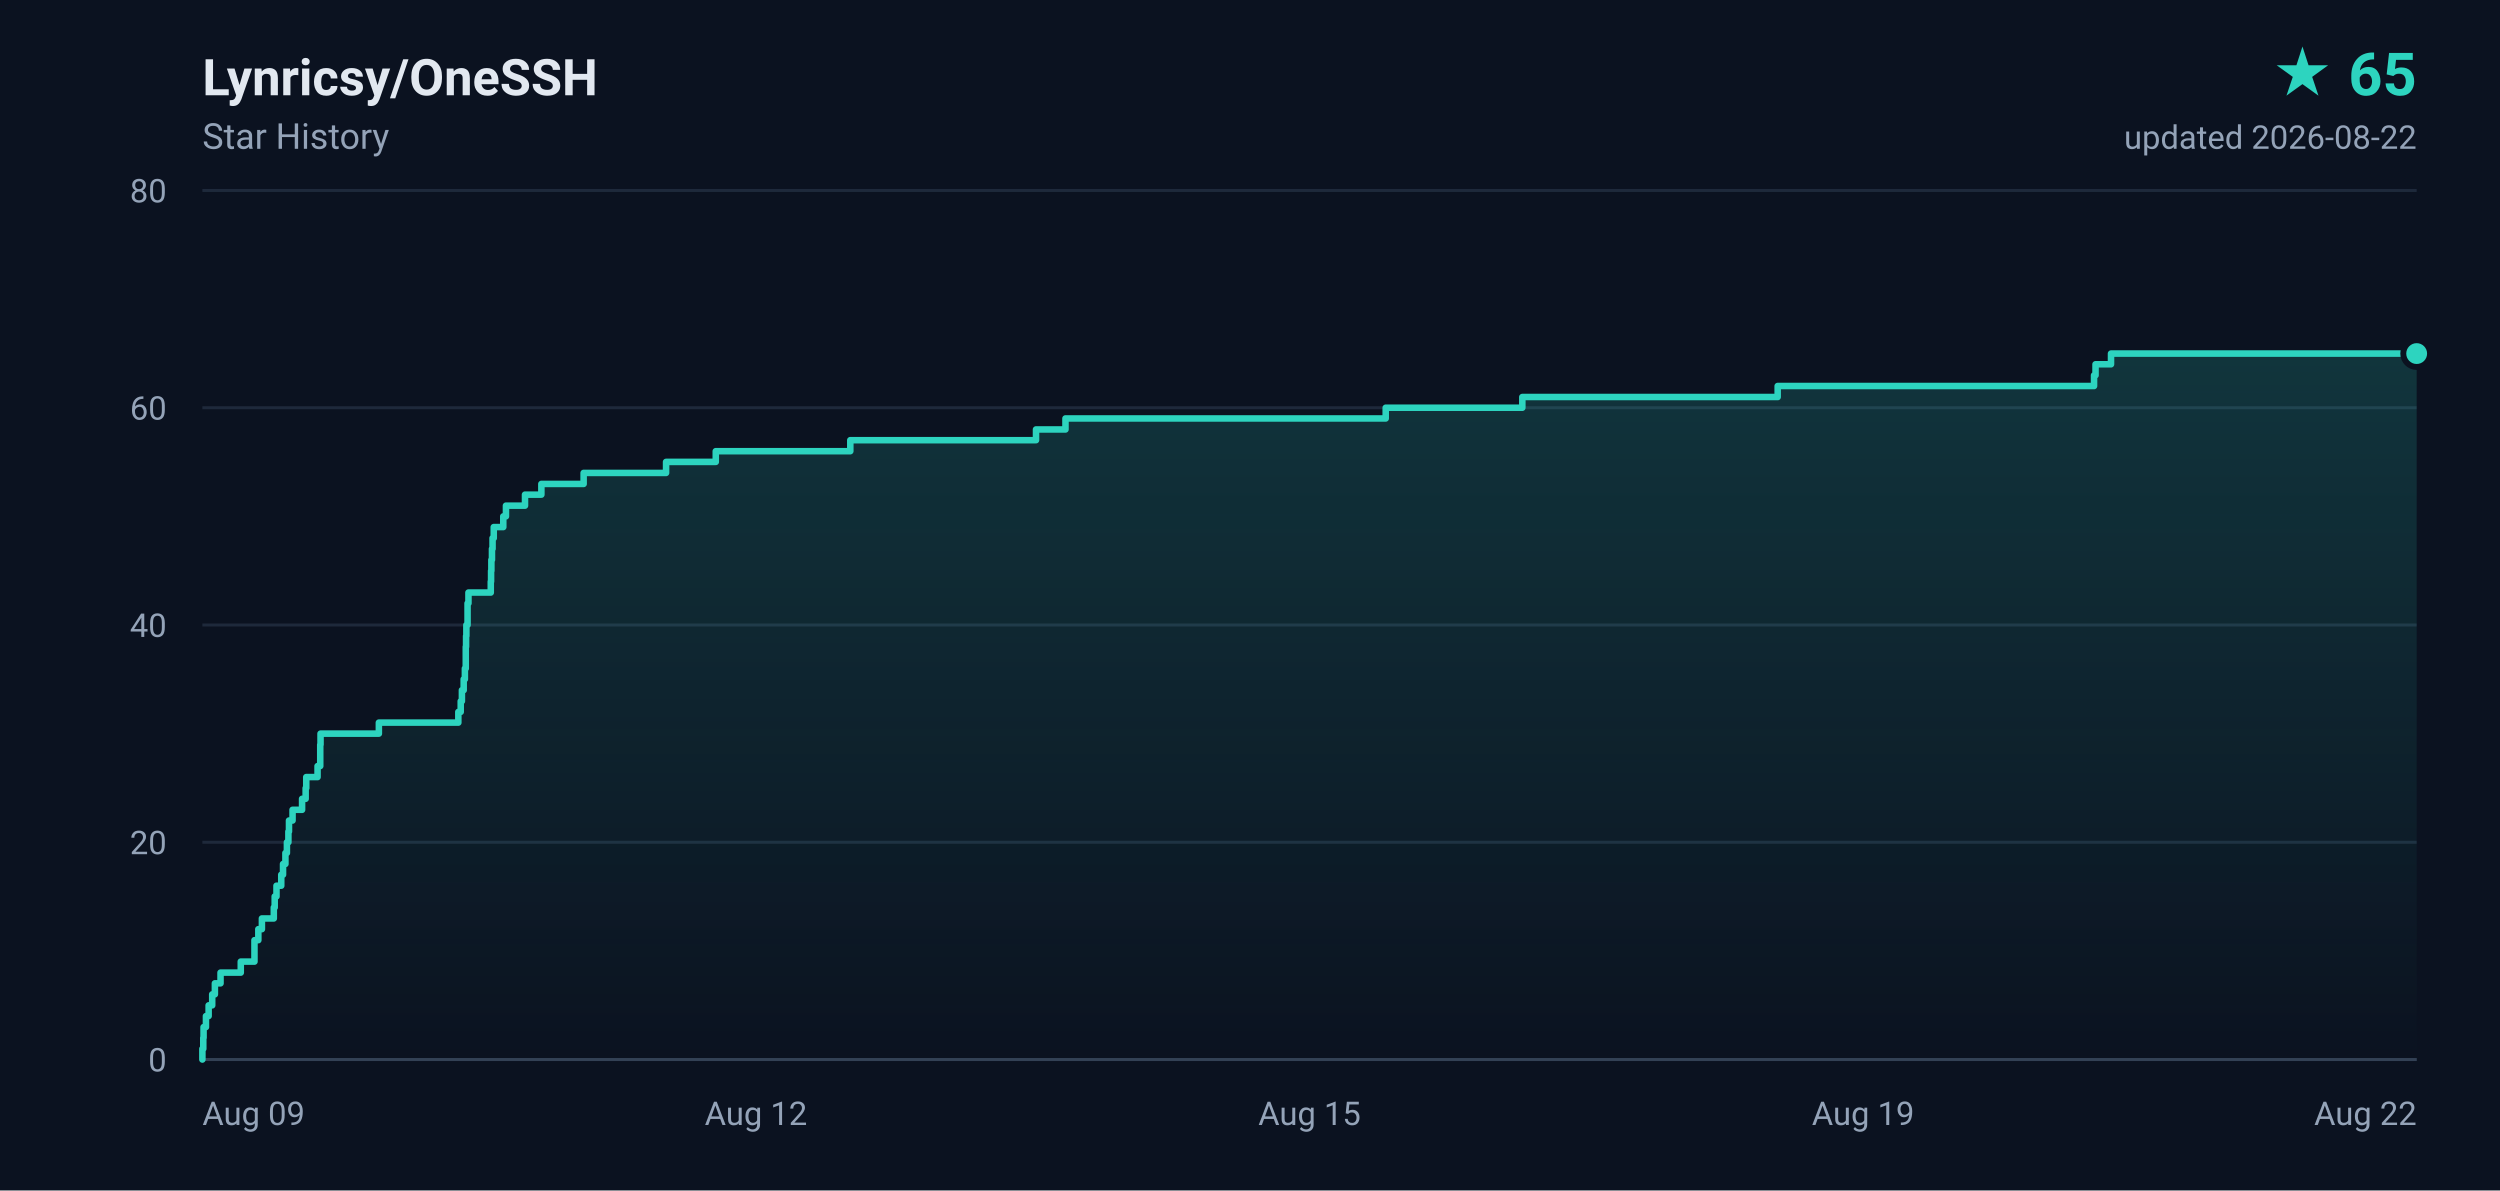
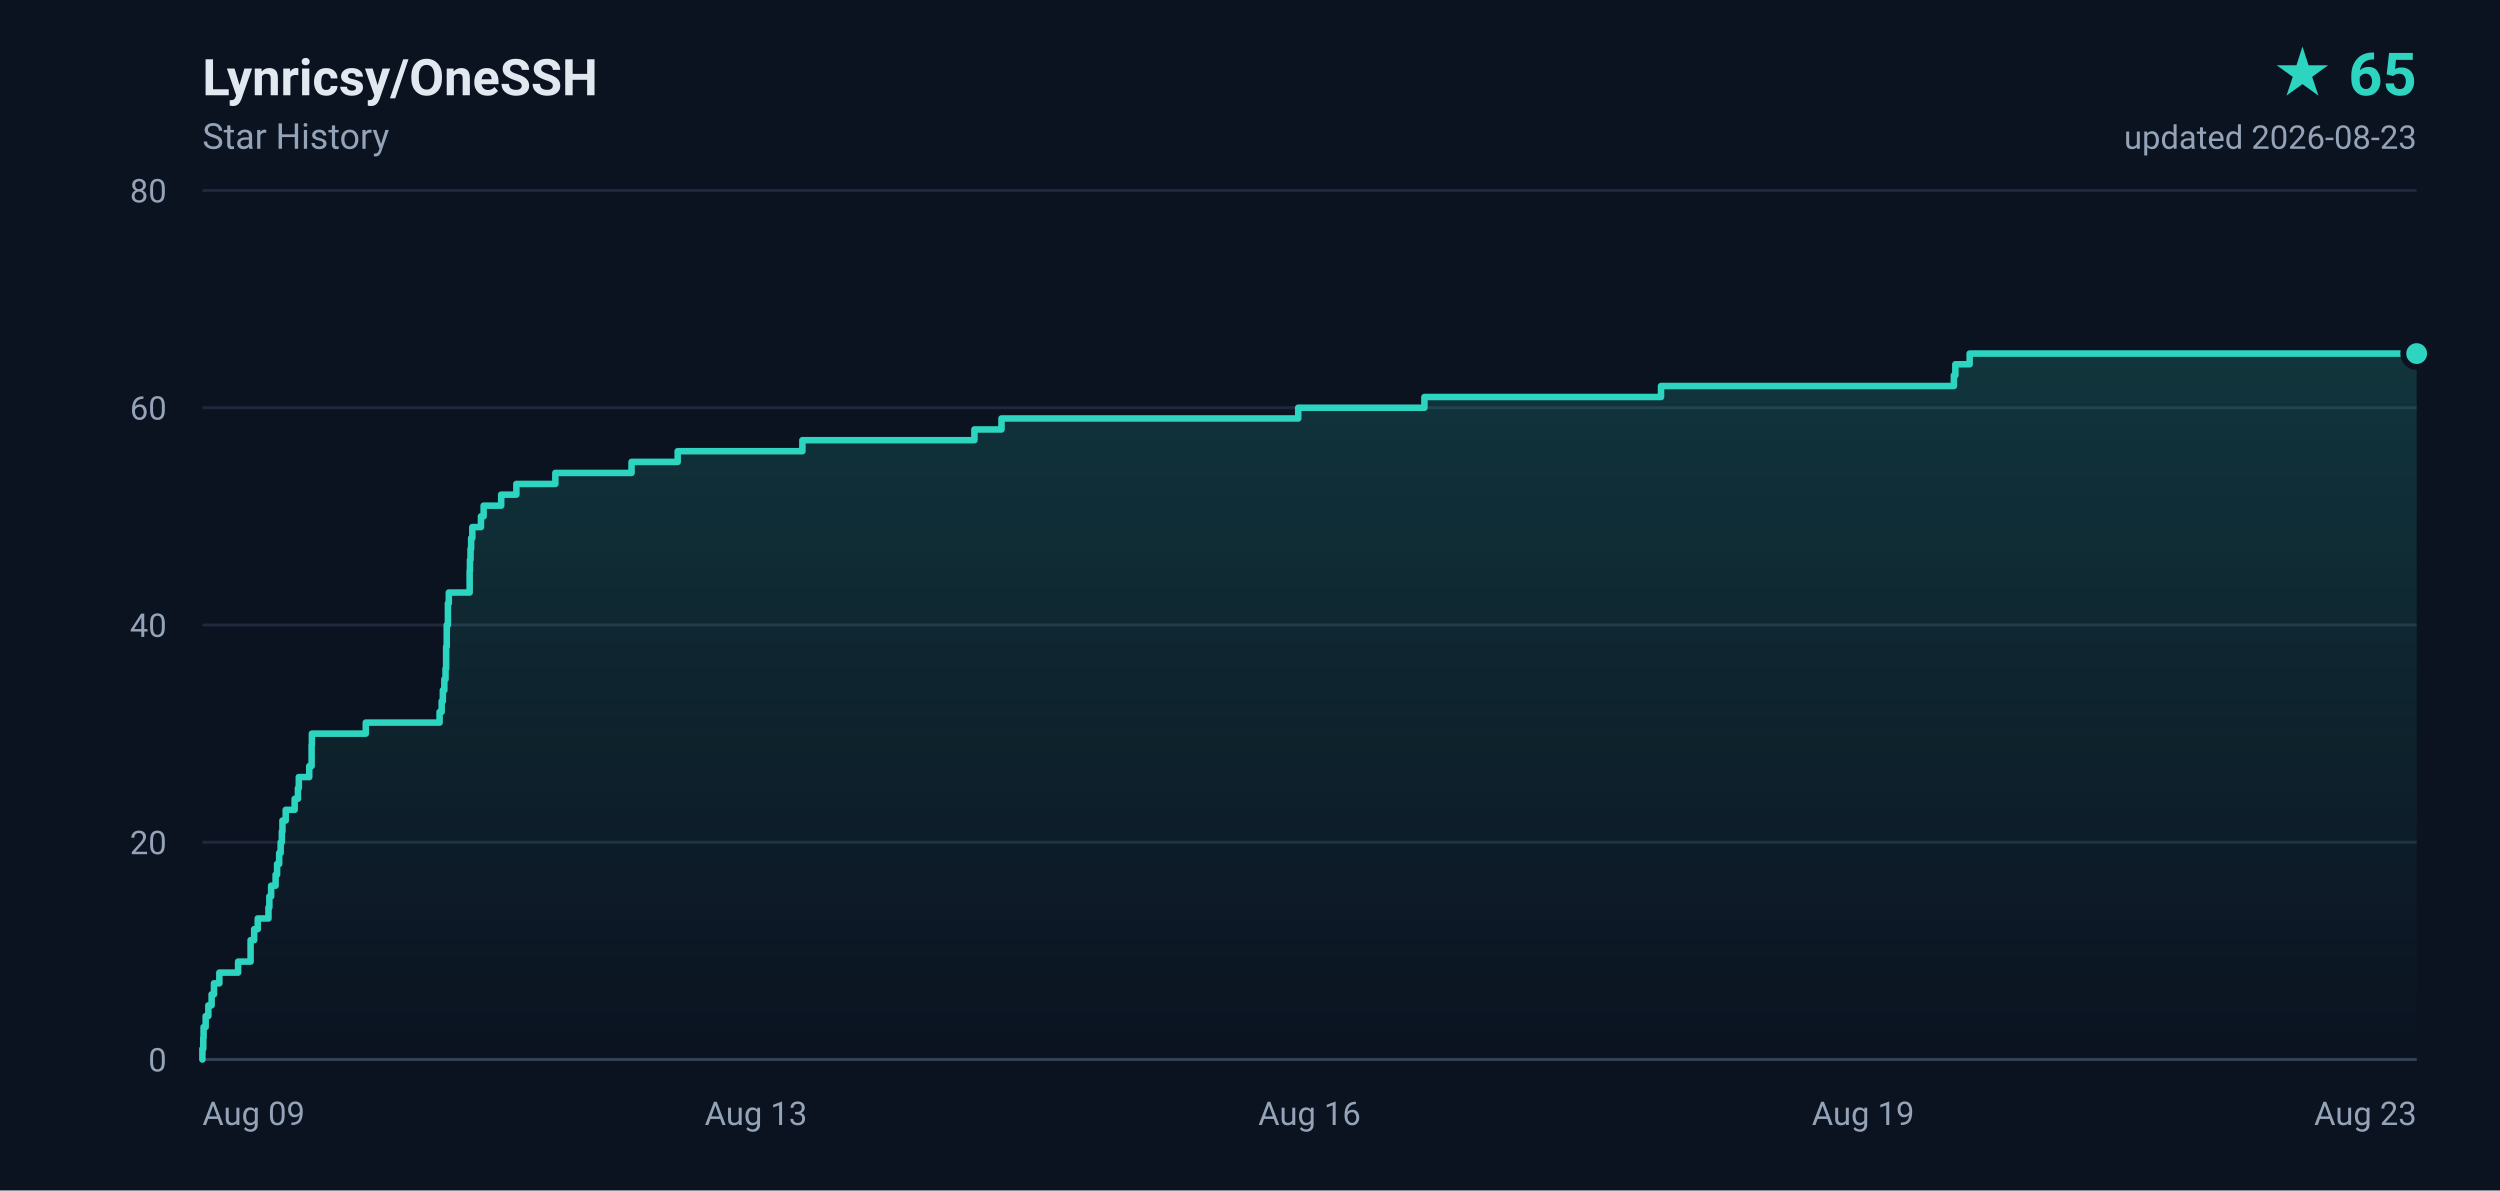
<svg xmlns="http://www.w3.org/2000/svg" width="840" height="400" viewBox="0 0 840 400" role="img" aria-label="Lynricsy/OneSSH star history, 65 stars">
  <defs>
    <linearGradient id="area" x1="0" y1="0" x2="0" y2="1">
      <stop offset="0%" stop-color="#2dd4bf" stop-opacity="0.18" />
      <stop offset="100%" stop-color="#2dd4bf" stop-opacity="0" />
    </linearGradient>
  </defs>
  <rect width="840" height="400" fill="#0b1220" />
  <g font-family="ui-sans-serif,-apple-system,BlinkMacSystemFont,'Segoe UI',Roboto,'Helvetica Neue',Arial,sans-serif">
    <text x="68" y="32" fill="#e2e8f0" font-size="17" font-weight="600">Lynricsy/OneSSH</text>
    <text x="68" y="50" fill="#94a3b8" font-size="12">Star History</text>
    <text x="812" y="32" fill="#2dd4bf" font-size="20" font-weight="700" text-anchor="end">★ 65</text>
-     <text x="812" y="50" fill="#94a3b8" font-size="11" text-anchor="end">updated 2026-08-22</text>
+     <text x="812" y="50" fill="#94a3b8" font-size="11" text-anchor="end">updated 2026-08-23</text>
    <line x1="68" y1="356.0" x2="812" y2="356.0" stroke="#1e293b" stroke-width="1" />
    <text x="56" y="360.0" fill="#94a3b8" font-size="11" text-anchor="end">0</text>
    <line x1="68" y1="283.0" x2="812" y2="283.0" stroke="#1e293b" stroke-width="1" />
    <text x="56" y="287.0" fill="#94a3b8" font-size="11" text-anchor="end">20</text>
    <line x1="68" y1="210.0" x2="812" y2="210.0" stroke="#1e293b" stroke-width="1" />
    <text x="56" y="214.0" fill="#94a3b8" font-size="11" text-anchor="end">40</text>
    <line x1="68" y1="137.0" x2="812" y2="137.0" stroke="#1e293b" stroke-width="1" />
    <text x="56" y="141.0" fill="#94a3b8" font-size="11" text-anchor="end">60</text>
    <line x1="68" y1="64.0" x2="812" y2="64.0" stroke="#1e293b" stroke-width="1" />
    <text x="56" y="68.0" fill="#94a3b8" font-size="11" text-anchor="end">80</text>
    <text x="68.0" y="378.0" fill="#94a3b8" font-size="11" text-anchor="start">Aug 09</text>
-     <text x="254.0" y="378.0" fill="#94a3b8" font-size="11" text-anchor="middle">Aug 12</text>
-     <text x="440.0" y="378.0" fill="#94a3b8" font-size="11" text-anchor="middle">Aug 15</text>
+     <text x="254.0" y="378.0" fill="#94a3b8" font-size="11" text-anchor="middle">Aug 13</text>
+     <text x="440.0" y="378.0" fill="#94a3b8" font-size="11" text-anchor="middle">Aug 16</text>
    <text x="626.0" y="378.0" fill="#94a3b8" font-size="11" text-anchor="middle">Aug 19</text>
-     <text x="812.0" y="378.0" fill="#94a3b8" font-size="11" text-anchor="end">Aug 22</text>
+     <text x="812.0" y="378.0" fill="#94a3b8" font-size="11" text-anchor="end">Aug 23</text>
    <line x1="68" y1="356" x2="812" y2="356" stroke="#334155" stroke-width="1" />
-     <path d="M 68.0 356.0 L 68.0 356.0 L 68.0 352.4 L 68.3 352.4 L 68.3 348.7 L 68.4 348.7 L 68.4 345.1 L 69.2 345.1 L 69.2 341.4 L 70.1 341.4 L 70.1 337.8 L 71.3 337.8 L 71.3 334.1 L 72.2 334.1 L 72.2 330.4 L 74.1 330.4 L 74.1 326.8 L 80.9 326.8 L 80.9 323.1 L 85.5 323.1 L 85.5 319.5 L 85.5 319.5 L 85.5 315.9 L 86.8 315.9 L 86.8 312.2 L 88.0 312.2 L 88.0 308.6 L 92.0 308.6 L 92.0 304.9 L 92.3 304.9 L 92.3 301.2 L 92.9 301.2 L 92.9 297.6 L 94.5 297.6 L 94.5 293.9 L 95.1 293.9 L 95.1 290.3 L 95.9 290.3 L 95.9 286.6 L 96.4 286.6 L 96.4 283.0 L 96.9 283.0 L 96.9 279.4 L 97.1 279.4 L 97.1 275.7 L 98.3 275.7 L 98.3 272.1 L 101.5 272.1 L 101.5 268.4 L 102.7 268.4 L 102.7 264.8 L 102.9 264.8 L 102.9 261.1 L 106.7 261.1 L 106.7 257.4 L 107.6 257.4 L 107.6 253.8 L 107.6 253.8 L 107.6 250.2 L 107.7 250.2 L 107.7 246.5 L 127.3 246.5 L 127.3 242.8 L 154.0 242.8 L 154.0 239.2 L 154.8 239.2 L 154.8 235.6 L 155.2 235.6 L 155.2 231.9 L 155.8 231.9 L 155.8 228.2 L 156.2 228.2 L 156.2 224.6 L 156.5 224.6 L 156.5 220.9 L 156.5 220.9 L 156.5 217.3 L 156.6 217.3 L 156.6 213.7 L 156.7 213.7 L 156.7 210.0 L 157.1 210.0 L 157.1 206.4 L 157.1 206.4 L 157.1 202.7 L 157.4 202.7 L 157.4 199.1 L 164.9 199.1 L 164.9 195.4 L 165.0 195.4 L 165.0 191.8 L 165.1 191.8 L 165.1 188.1 L 165.3 188.1 L 165.3 184.4 L 165.5 184.4 L 165.5 180.8 L 165.9 180.8 L 165.9 177.1 L 169.1 177.1 L 169.1 173.5 L 170.0 173.5 L 170.0 169.9 L 176.4 169.9 L 176.4 166.2 L 181.9 166.2 L 181.9 162.6 L 196.1 162.6 L 196.1 158.9 L 223.8 158.9 L 223.8 155.2 L 240.5 155.2 L 240.5 151.6 L 285.7 151.6 L 285.7 147.9 L 348.1 147.9 L 348.1 144.3 L 358.0 144.3 L 358.0 140.6 L 465.6 140.6 L 465.6 137.0 L 511.5 137.0 L 511.5 133.4 L 597.3 133.4 L 597.3 129.7 L 703.6 129.7 L 703.6 126.1 L 704.1 126.1 L 704.1 122.4 L 709.3 122.4 L 709.3 118.8 L 812.0 118.8 L 812.0 356.0 L 68.0 356.0 Z" fill="url(#area)" />
-     <path d="M 68.0 356.0 L 68.0 356.0 L 68.0 352.4 L 68.3 352.4 L 68.3 348.7 L 68.4 348.7 L 68.4 345.1 L 69.2 345.1 L 69.2 341.4 L 70.1 341.4 L 70.1 337.8 L 71.3 337.8 L 71.3 334.1 L 72.2 334.1 L 72.2 330.4 L 74.1 330.4 L 74.1 326.8 L 80.9 326.8 L 80.9 323.1 L 85.5 323.1 L 85.5 319.5 L 85.5 319.5 L 85.5 315.9 L 86.8 315.9 L 86.8 312.2 L 88.0 312.2 L 88.0 308.6 L 92.0 308.6 L 92.0 304.9 L 92.3 304.9 L 92.3 301.2 L 92.9 301.2 L 92.9 297.6 L 94.5 297.6 L 94.5 293.9 L 95.1 293.9 L 95.1 290.3 L 95.9 290.3 L 95.9 286.6 L 96.4 286.6 L 96.4 283.0 L 96.9 283.0 L 96.9 279.4 L 97.1 279.4 L 97.1 275.7 L 98.3 275.7 L 98.3 272.1 L 101.5 272.1 L 101.5 268.4 L 102.7 268.4 L 102.7 264.8 L 102.9 264.8 L 102.9 261.1 L 106.7 261.1 L 106.7 257.4 L 107.6 257.4 L 107.6 253.8 L 107.6 253.8 L 107.6 250.2 L 107.7 250.2 L 107.7 246.5 L 127.3 246.5 L 127.3 242.8 L 154.0 242.8 L 154.0 239.2 L 154.8 239.2 L 154.8 235.6 L 155.2 235.6 L 155.2 231.9 L 155.8 231.9 L 155.8 228.2 L 156.2 228.2 L 156.2 224.6 L 156.5 224.6 L 156.5 220.9 L 156.5 220.9 L 156.5 217.3 L 156.6 217.3 L 156.6 213.7 L 156.7 213.7 L 156.7 210.0 L 157.1 210.0 L 157.1 206.4 L 157.1 206.4 L 157.1 202.7 L 157.4 202.7 L 157.4 199.1 L 164.9 199.1 L 164.9 195.4 L 165.0 195.4 L 165.0 191.8 L 165.1 191.8 L 165.1 188.1 L 165.3 188.1 L 165.3 184.4 L 165.5 184.4 L 165.5 180.8 L 165.9 180.8 L 165.9 177.1 L 169.1 177.1 L 169.1 173.5 L 170.0 173.5 L 170.0 169.9 L 176.4 169.9 L 176.4 166.2 L 181.9 166.2 L 181.9 162.6 L 196.1 162.6 L 196.1 158.9 L 223.8 158.9 L 223.8 155.2 L 240.5 155.2 L 240.5 151.6 L 285.7 151.6 L 285.7 147.9 L 348.1 147.9 L 348.1 144.3 L 358.0 144.3 L 358.0 140.6 L 465.6 140.6 L 465.6 137.0 L 511.5 137.0 L 511.5 133.4 L 597.3 133.4 L 597.3 129.7 L 703.6 129.7 L 703.6 126.1 L 704.1 126.1 L 704.1 122.4 L 709.3 122.4 L 709.3 118.8 L 812.0 118.8" fill="none" stroke="#2dd4bf" stroke-width="2.2" stroke-linejoin="round" stroke-linecap="round" />
+     <path d="M 68.0 356.0 L 68.0 356.0 L 68.0 352.4 L 68.3 352.4 L 68.3 348.7 L 68.4 348.7 L 68.4 345.1 L 69.1 345.1 L 69.1 341.4 L 70.0 341.4 L 70.0 337.8 L 71.1 337.8 L 71.1 334.1 L 71.9 334.1 L 71.9 330.4 L 73.7 330.4 L 73.7 326.8 L 80.0 326.8 L 80.0 323.1 L 84.2 323.1 L 84.2 319.5 L 84.2 319.5 L 84.2 315.9 L 85.4 315.9 L 85.4 312.2 L 86.6 312.2 L 86.6 308.6 L 90.2 308.6 L 90.2 304.9 L 90.5 304.9 L 90.5 301.2 L 91.1 301.2 L 91.1 297.6 L 92.6 297.6 L 92.6 293.9 L 93.1 293.9 L 93.1 290.3 L 93.8 290.3 L 93.8 286.6 L 94.3 286.6 L 94.3 283.0 L 94.7 283.0 L 94.7 279.4 L 94.9 279.4 L 94.9 275.7 L 96.0 275.7 L 96.0 272.1 L 99.0 272.1 L 99.0 268.4 L 100.1 268.4 L 100.1 264.8 L 100.4 264.8 L 100.4 261.1 L 103.9 261.1 L 103.9 257.4 L 104.7 257.4 L 104.7 253.8 L 104.7 253.8 L 104.7 250.2 L 104.8 250.2 L 104.8 246.5 L 122.9 246.5 L 122.9 242.8 L 147.7 242.8 L 147.7 239.2 L 148.4 239.2 L 148.4 235.6 L 148.8 235.6 L 148.8 231.9 L 149.3 231.9 L 149.3 228.2 L 149.7 228.2 L 149.7 224.6 L 149.9 224.6 L 149.9 220.9 L 149.9 220.9 L 149.9 217.3 L 150.1 217.3 L 150.1 213.7 L 150.1 213.7 L 150.1 210.0 L 150.5 210.0 L 150.5 206.4 L 150.5 206.4 L 150.5 202.7 L 150.8 202.7 L 150.8 199.1 L 157.8 199.1 L 157.8 195.4 L 157.8 195.4 L 157.8 191.8 L 157.9 191.8 L 157.9 188.1 L 158.1 188.1 L 158.1 184.4 L 158.3 184.4 L 158.3 180.8 L 158.7 180.8 L 158.7 177.1 L 161.6 177.1 L 161.6 173.5 L 162.5 173.5 L 162.5 169.9 L 168.4 169.9 L 168.4 166.2 L 173.5 166.2 L 173.5 162.6 L 186.6 162.6 L 186.6 158.9 L 212.2 158.9 L 212.2 155.2 L 227.7 155.2 L 227.7 151.6 L 269.6 151.6 L 269.6 147.9 L 327.4 147.9 L 327.4 144.3 L 336.5 144.3 L 336.5 140.6 L 436.2 140.6 L 436.2 137.0 L 478.6 137.0 L 478.6 133.4 L 558.1 133.4 L 558.1 129.7 L 656.5 129.7 L 656.5 126.1 L 657.0 126.1 L 657.0 122.4 L 661.8 122.4 L 661.8 118.8 L 812.0 118.8 L 812.0 356.0 L 68.0 356.0 Z" fill="url(#area)" />
+     <path d="M 68.0 356.0 L 68.0 356.0 L 68.0 352.4 L 68.3 352.4 L 68.3 348.7 L 68.4 348.7 L 68.4 345.1 L 69.1 345.1 L 69.1 341.4 L 70.0 341.4 L 70.0 337.8 L 71.1 337.8 L 71.1 334.1 L 71.9 334.1 L 71.9 330.4 L 73.7 330.4 L 73.7 326.8 L 80.0 326.8 L 80.0 323.1 L 84.2 323.1 L 84.2 319.5 L 84.2 319.5 L 84.2 315.9 L 85.4 315.9 L 85.4 312.2 L 86.6 312.2 L 86.6 308.6 L 90.2 308.6 L 90.2 304.9 L 90.5 304.9 L 90.5 301.2 L 91.1 301.2 L 91.1 297.6 L 92.6 297.6 L 92.6 293.9 L 93.1 293.9 L 93.1 290.3 L 93.8 290.3 L 93.8 286.6 L 94.3 286.6 L 94.3 283.0 L 94.7 283.0 L 94.7 279.4 L 94.9 279.4 L 94.9 275.7 L 96.0 275.7 L 96.0 272.1 L 99.0 272.1 L 99.0 268.4 L 100.1 268.4 L 100.1 264.8 L 100.4 264.8 L 100.4 261.1 L 103.9 261.1 L 103.9 257.4 L 104.7 257.4 L 104.7 253.8 L 104.7 253.8 L 104.7 250.2 L 104.8 250.2 L 104.8 246.5 L 122.9 246.5 L 122.9 242.8 L 147.7 242.8 L 147.7 239.2 L 148.4 239.2 L 148.4 235.6 L 148.8 235.6 L 148.8 231.9 L 149.3 231.9 L 149.3 228.2 L 149.7 228.2 L 149.7 224.6 L 149.9 224.6 L 149.9 220.9 L 149.9 220.9 L 149.9 217.3 L 150.1 217.3 L 150.1 213.7 L 150.1 213.7 L 150.1 210.0 L 150.5 210.0 L 150.5 206.4 L 150.5 206.4 L 150.5 202.7 L 150.8 202.7 L 150.8 199.1 L 157.8 199.1 L 157.8 195.4 L 157.8 195.4 L 157.8 191.8 L 157.9 191.8 L 157.9 188.1 L 158.1 188.1 L 158.1 184.4 L 158.3 184.4 L 158.3 180.8 L 158.7 180.8 L 158.7 177.1 L 161.6 177.1 L 161.6 173.5 L 162.5 173.5 L 162.5 169.9 L 168.4 169.9 L 168.4 166.2 L 173.5 166.2 L 173.5 162.6 L 186.6 162.6 L 186.6 158.9 L 212.2 158.9 L 212.2 155.2 L 227.7 155.2 L 227.7 151.6 L 269.6 151.6 L 269.6 147.9 L 327.4 147.9 L 327.4 144.3 L 336.5 144.3 L 336.5 140.6 L 436.2 140.6 L 436.2 137.0 L 478.6 137.0 L 478.6 133.4 L 558.1 133.4 L 558.1 129.7 L 656.5 129.7 L 656.5 126.1 L 657.0 126.1 L 657.0 122.4 L 661.8 122.4 L 661.8 118.8 L 812.0 118.8" fill="none" stroke="#2dd4bf" stroke-width="2.2" stroke-linejoin="round" stroke-linecap="round" />
    <circle cx="812.0" cy="118.8" r="4.5" fill="#2dd4bf" stroke="#0b1220" stroke-width="2" />
  </g>
</svg>
